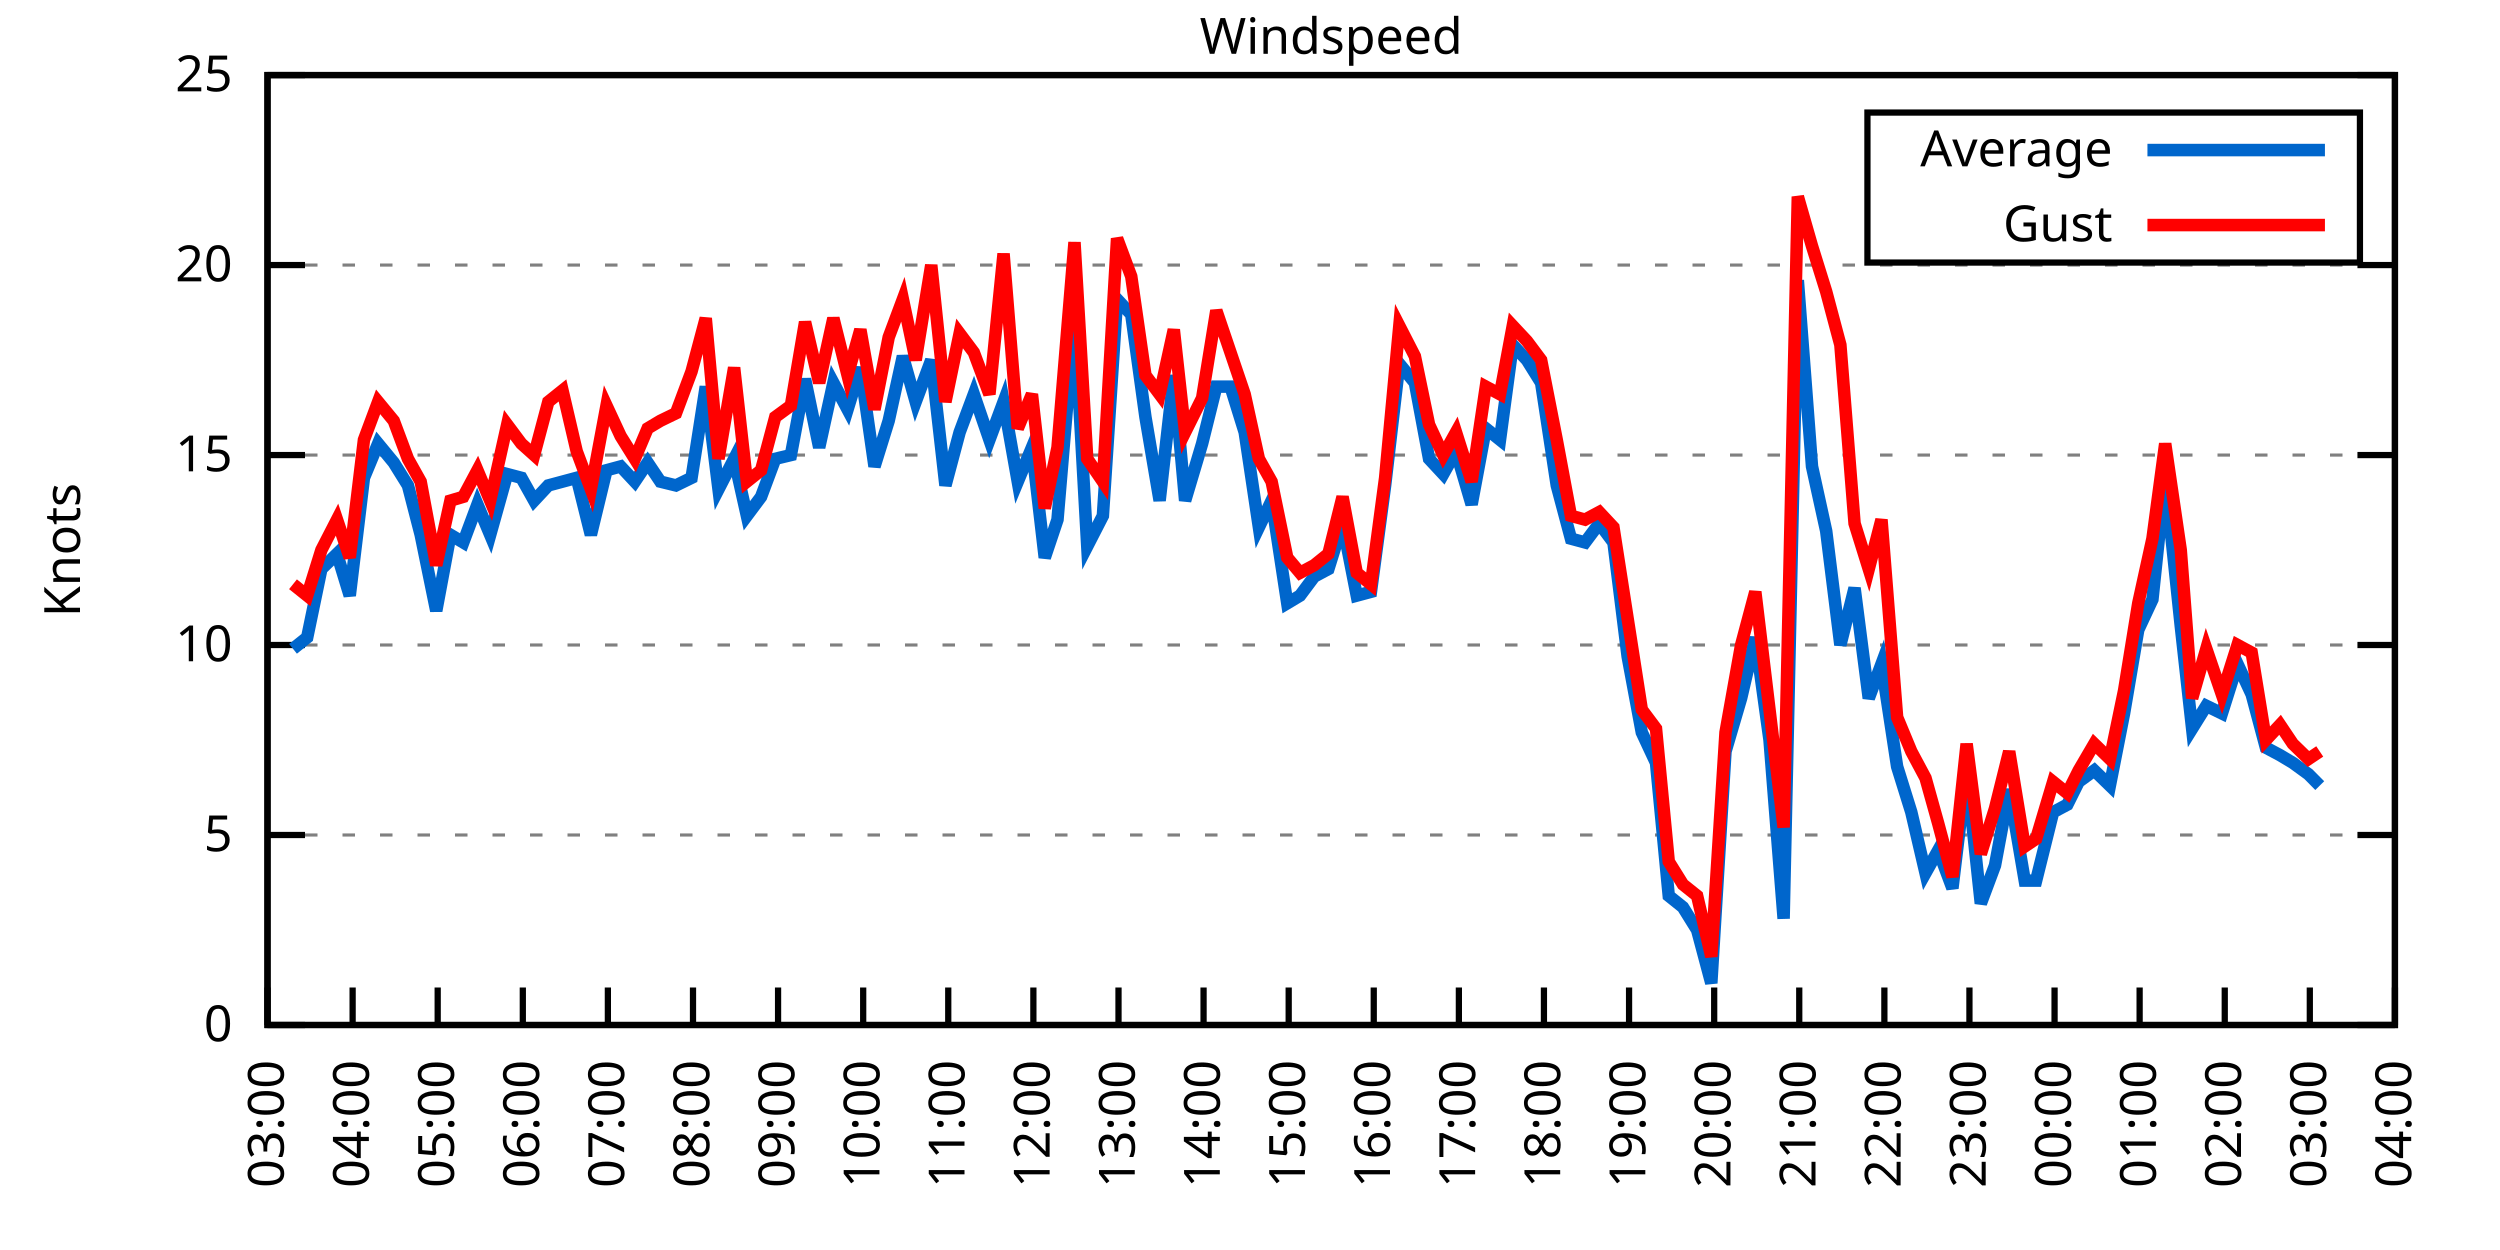
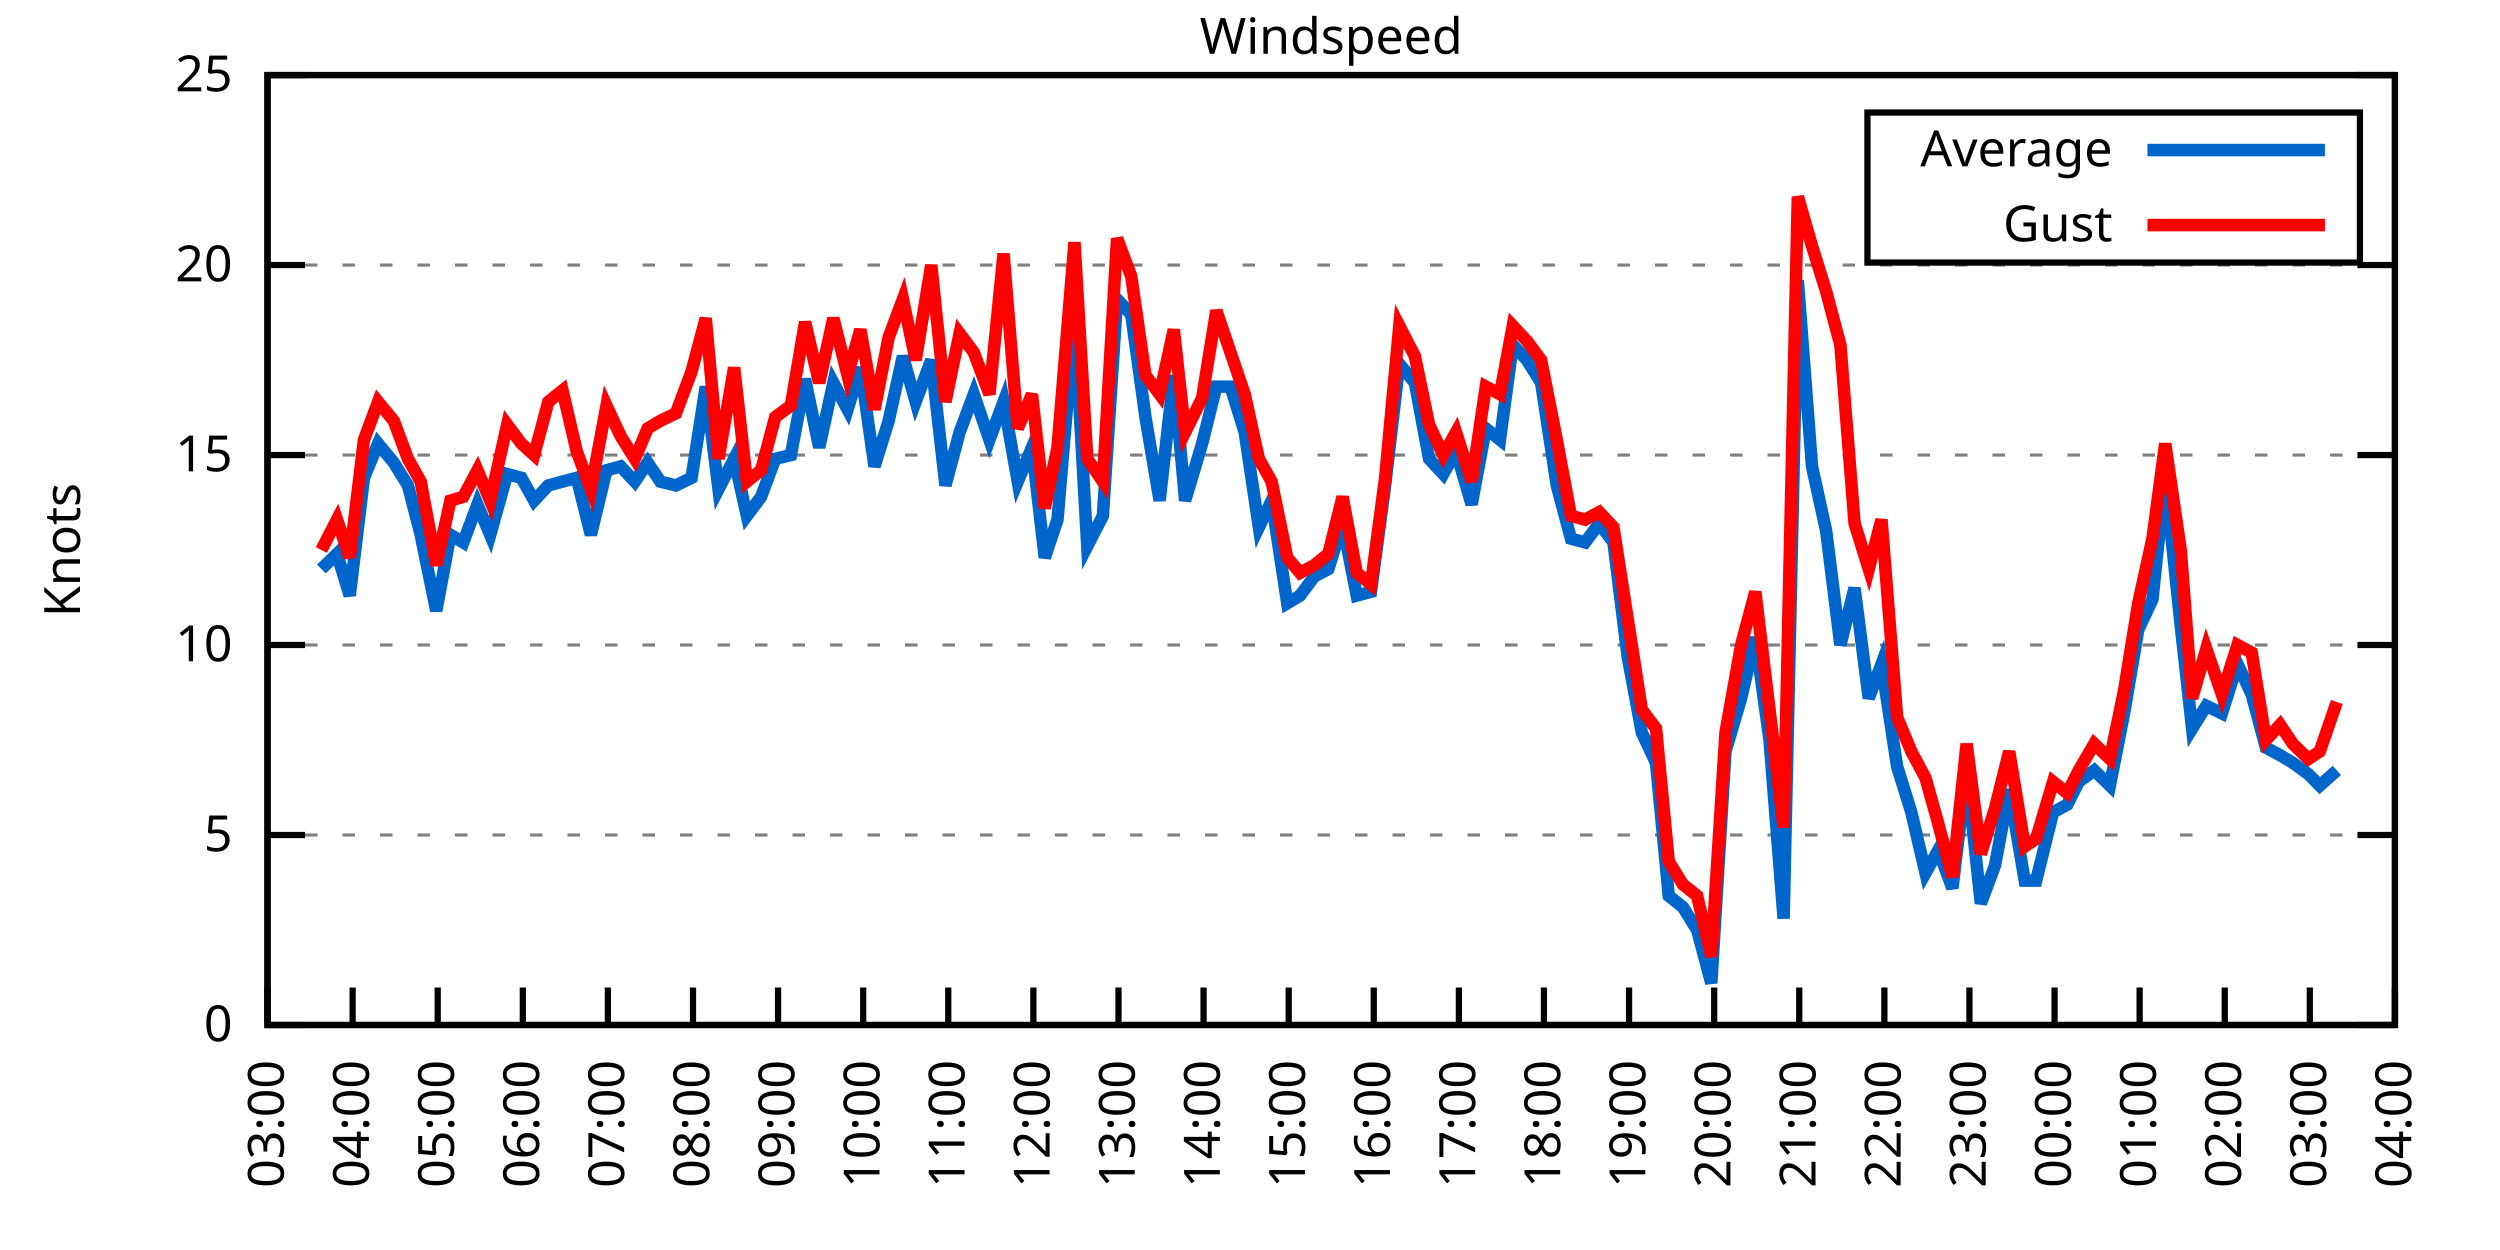
<svg xmlns="http://www.w3.org/2000/svg" xmlns:xlink="http://www.w3.org/1999/xlink" width="400" height="200" viewBox="0 0 400 200">
  <g id="gnuplot_canvas">
    <rect x="0" y="0" width="400" height="200" fill="none" />
    <defs>
      <circle id="gpDot" r="0.5" stroke-width="0.5" stroke="currentColor" />
      <path id="gpPt0" stroke-width="0.333" stroke="currentColor" d="M-1,0 h2 M0,-1 v2" />
      <path id="gpPt1" stroke-width="0.333" stroke="currentColor" d="M-1,-1 L1,1 M1,-1 L-1,1" />
      <path id="gpPt2" stroke-width="0.333" stroke="currentColor" d="M-1,0 L1,0 M0,-1 L0,1 M-1,-1 L1,1 M-1,1 L1,-1" />
      <rect id="gpPt3" stroke-width="0.333" stroke="currentColor" x="-1" y="-1" width="2" height="2" />
      <rect id="gpPt4" stroke-width="0.333" stroke="currentColor" fill="currentColor" x="-1" y="-1" width="2" height="2" />
      <circle id="gpPt5" stroke-width="0.333" stroke="currentColor" cx="0" cy="0" r="1" />
      <use xlink:href="#gpPt5" id="gpPt6" fill="currentColor" stroke="none" />
      <path id="gpPt7" stroke-width="0.333" stroke="currentColor" d="M0,-1.33 L-1.33,0.67 L1.33,0.67 z" />
      <use xlink:href="#gpPt7" id="gpPt8" fill="currentColor" stroke="none" />
      <use xlink:href="#gpPt7" id="gpPt9" stroke="currentColor" transform="rotate(180)" />
      <use xlink:href="#gpPt9" id="gpPt10" fill="currentColor" stroke="none" />
      <use xlink:href="#gpPt3" id="gpPt11" stroke="currentColor" transform="rotate(45)" />
      <use xlink:href="#gpPt11" id="gpPt12" fill="currentColor" stroke="none" />
      <path id="gpPt13" stroke-width="0.333" stroke="currentColor" d="M0,1.330 L1.265,0.411 L0.782,-1.067 L-0.782,-1.076 L-1.265,0.411 z" />
      <use xlink:href="#gpPt13" id="gpPt14" fill="currentColor" stroke="none" />
      <filter id="textbox" filterUnits="objectBoundingBox" x="0" y="0" height="1" width="1">
        <feFlood flood-color="white" flood-opacity="1" result="bgnd" />
        <feComposite in="SourceGraphic" in2="bgnd" operator="atop" />
      </filter>
      <filter id="greybox" filterUnits="objectBoundingBox" x="0" y="0" height="1" width="1">
        <feFlood flood-color="lightgrey" flood-opacity="1" result="grey" />
        <feComposite in="SourceGraphic" in2="grey" operator="atop" />
      </filter>
    </defs>
    <g fill="none" color="white" stroke="currentColor" stroke-width="1.00" stroke-linecap="butt" stroke-linejoin="miter">
</g>
    <g fill="none" color="black" stroke="currentColor" stroke-width="1.00" stroke-linecap="butt" stroke-linejoin="miter">
      <g stroke="none" shape-rendering="crispEdges">
        <polygon fill="rgb(255, 255, 255)" points="42.80,164.00 383.18,164.00 383.18,12.02 42.80,12.02 " />
      </g>
    </g>
    <g fill="none" color="black" stroke="currentColor" stroke-width="1.00" stroke-linecap="butt" stroke-linejoin="miter">
</g>
    <g fill="none" color="black" stroke="black" stroke-width="0.50" stroke-linecap="butt" stroke-linejoin="miter">
</g>
    <g fill="none" color="gray" stroke="currentColor" stroke-width="0.50" stroke-linecap="butt" stroke-linejoin="miter">
      <path stroke="gray" stroke-dasharray="2,4" class="gridline" d="M42.80,164.00 L383.19,164.00  " />
    </g>
    <g fill="none" color="gray" stroke="gray" stroke-width="1.00" stroke-linecap="butt" stroke-linejoin="miter">
</g>
    <g fill="none" color="black" stroke="currentColor" stroke-width="1.00" stroke-linecap="butt" stroke-linejoin="miter">
      <path stroke="black" d="M42.80,164.00 L48.80,164.00 M383.19,164.00 L377.19,164.00  " />
      <g transform="translate(37.20,166.60)" stroke="none" fill="black" font-family="Sans" font-size="8.00" text-anchor="end">
        <text>
          <tspan font-family="Sans"> 0</tspan>
        </text>
      </g>
    </g>
    <g fill="none" color="black" stroke="currentColor" stroke-width="1.00" stroke-linecap="butt" stroke-linejoin="miter">
</g>
    <g fill="none" color="black" stroke="black" stroke-width="0.50" stroke-linecap="butt" stroke-linejoin="miter">
</g>
    <g fill="none" color="gray" stroke="currentColor" stroke-width="0.50" stroke-linecap="butt" stroke-linejoin="miter">
      <path stroke="gray" stroke-dasharray="2,4" class="gridline" d="M42.80,133.60 L383.19,133.60  " />
    </g>
    <g fill="none" color="gray" stroke="gray" stroke-width="1.00" stroke-linecap="butt" stroke-linejoin="miter">
</g>
    <g fill="none" color="black" stroke="currentColor" stroke-width="1.00" stroke-linecap="butt" stroke-linejoin="miter">
      <path stroke="black" d="M42.80,133.60 L48.80,133.60 M383.19,133.60 L377.19,133.60  " />
      <g transform="translate(37.20,136.20)" stroke="none" fill="black" font-family="Sans" font-size="8.00" text-anchor="end">
        <text>
          <tspan font-family="Sans"> 5</tspan>
        </text>
      </g>
    </g>
    <g fill="none" color="black" stroke="currentColor" stroke-width="1.00" stroke-linecap="butt" stroke-linejoin="miter">
</g>
    <g fill="none" color="black" stroke="black" stroke-width="0.50" stroke-linecap="butt" stroke-linejoin="miter">
</g>
    <g fill="none" color="gray" stroke="currentColor" stroke-width="0.50" stroke-linecap="butt" stroke-linejoin="miter">
      <path stroke="gray" stroke-dasharray="2,4" class="gridline" d="M42.80,103.20 L383.19,103.20  " />
    </g>
    <g fill="none" color="gray" stroke="gray" stroke-width="1.00" stroke-linecap="butt" stroke-linejoin="miter">
</g>
    <g fill="none" color="black" stroke="currentColor" stroke-width="1.00" stroke-linecap="butt" stroke-linejoin="miter">
      <path stroke="black" d="M42.80,103.20 L48.80,103.20 M383.19,103.20 L377.19,103.20  " />
      <g transform="translate(37.20,105.80)" stroke="none" fill="black" font-family="Sans" font-size="8.00" text-anchor="end">
        <text>
          <tspan font-family="Sans"> 10</tspan>
        </text>
      </g>
    </g>
    <g fill="none" color="black" stroke="currentColor" stroke-width="1.00" stroke-linecap="butt" stroke-linejoin="miter">
</g>
    <g fill="none" color="black" stroke="black" stroke-width="0.50" stroke-linecap="butt" stroke-linejoin="miter">
</g>
    <g fill="none" color="gray" stroke="currentColor" stroke-width="0.50" stroke-linecap="butt" stroke-linejoin="miter">
      <path stroke="gray" stroke-dasharray="2,4" class="gridline" d="M42.80,72.81 L383.19,72.81  " />
    </g>
    <g fill="none" color="gray" stroke="gray" stroke-width="1.00" stroke-linecap="butt" stroke-linejoin="miter">
</g>
    <g fill="none" color="black" stroke="currentColor" stroke-width="1.00" stroke-linecap="butt" stroke-linejoin="miter">
      <path stroke="black" d="M42.80,72.81 L48.80,72.81 M383.19,72.81 L377.19,72.81  " />
      <g transform="translate(37.20,75.41)" stroke="none" fill="black" font-family="Sans" font-size="8.00" text-anchor="end">
        <text>
          <tspan font-family="Sans"> 15</tspan>
        </text>
      </g>
    </g>
    <g fill="none" color="black" stroke="currentColor" stroke-width="1.00" stroke-linecap="butt" stroke-linejoin="miter">
</g>
    <g fill="none" color="black" stroke="black" stroke-width="0.50" stroke-linecap="butt" stroke-linejoin="miter">
</g>
    <g fill="none" color="gray" stroke="currentColor" stroke-width="0.50" stroke-linecap="butt" stroke-linejoin="miter">
      <path stroke="gray" stroke-dasharray="2,4" class="gridline" d="M42.80,42.41 L383.19,42.41  " />
    </g>
    <g fill="none" color="gray" stroke="gray" stroke-width="1.00" stroke-linecap="butt" stroke-linejoin="miter">
</g>
    <g fill="none" color="black" stroke="currentColor" stroke-width="1.00" stroke-linecap="butt" stroke-linejoin="miter">
      <path stroke="black" d="M42.80,42.41 L48.80,42.41 M383.19,42.41 L377.19,42.41  " />
      <g transform="translate(37.20,45.01)" stroke="none" fill="black" font-family="Sans" font-size="8.00" text-anchor="end">
        <text>
          <tspan font-family="Sans"> 20</tspan>
        </text>
      </g>
    </g>
    <g fill="none" color="black" stroke="currentColor" stroke-width="1.00" stroke-linecap="butt" stroke-linejoin="miter">
</g>
    <g fill="none" color="black" stroke="black" stroke-width="0.50" stroke-linecap="butt" stroke-linejoin="miter">
</g>
    <g fill="none" color="gray" stroke="currentColor" stroke-width="0.50" stroke-linecap="butt" stroke-linejoin="miter">
      <path stroke="gray" stroke-dasharray="2,4" class="gridline" d="M42.80,12.01 L383.19,12.01  " />
    </g>
    <g fill="none" color="gray" stroke="gray" stroke-width="1.00" stroke-linecap="butt" stroke-linejoin="miter">
</g>
    <g fill="none" color="black" stroke="currentColor" stroke-width="1.00" stroke-linecap="butt" stroke-linejoin="miter">
      <path stroke="black" d="M42.80,12.01 L48.80,12.01 M383.19,12.01 L377.19,12.01  " />
      <g transform="translate(37.20,14.61)" stroke="none" fill="black" font-family="Sans" font-size="8.00" text-anchor="end">
        <text>
          <tspan font-family="Sans"> 25</tspan>
        </text>
      </g>
    </g>
    <g fill="none" color="black" stroke="currentColor" stroke-width="1.00" stroke-linecap="butt" stroke-linejoin="miter">
      <path stroke="black" d="M42.80,164.00 L42.80,158.00  " />
      <g transform="translate(45.40,169.60) rotate(270.00)" stroke="none" fill="black" font-family="Sans" font-size="8.00" text-anchor="end">
        <text>
          <tspan font-family="Sans">03:00</tspan>
        </text>
      </g>
    </g>
    <g fill="none" color="black" stroke="currentColor" stroke-width="1.00" stroke-linecap="butt" stroke-linejoin="miter">
      <path stroke="black" d="M56.42,164.00 L56.42,158.00  " />
      <g transform="translate(59.02,169.60) rotate(270.00)" stroke="none" fill="black" font-family="Sans" font-size="8.00" text-anchor="end">
        <text>
          <tspan font-family="Sans">04:00</tspan>
        </text>
      </g>
    </g>
    <g fill="none" color="black" stroke="currentColor" stroke-width="1.00" stroke-linecap="butt" stroke-linejoin="miter">
      <path stroke="black" d="M70.03,164.00 L70.03,158.00  " />
      <g transform="translate(72.63,169.60) rotate(270.00)" stroke="none" fill="black" font-family="Sans" font-size="8.00" text-anchor="end">
        <text>
          <tspan font-family="Sans">05:00</tspan>
        </text>
      </g>
    </g>
    <g fill="none" color="black" stroke="currentColor" stroke-width="1.00" stroke-linecap="butt" stroke-linejoin="miter">
      <path stroke="black" d="M83.65,164.00 L83.65,158.00  " />
      <g transform="translate(86.25,169.60) rotate(270.00)" stroke="none" fill="black" font-family="Sans" font-size="8.00" text-anchor="end">
        <text>
          <tspan font-family="Sans">06:00</tspan>
        </text>
      </g>
    </g>
    <g fill="none" color="black" stroke="currentColor" stroke-width="1.00" stroke-linecap="butt" stroke-linejoin="miter">
      <path stroke="black" d="M97.26,164.00 L97.26,158.00  " />
      <g transform="translate(99.86,169.60) rotate(270.00)" stroke="none" fill="black" font-family="Sans" font-size="8.00" text-anchor="end">
        <text>
          <tspan font-family="Sans">07:00</tspan>
        </text>
      </g>
    </g>
    <g fill="none" color="black" stroke="currentColor" stroke-width="1.00" stroke-linecap="butt" stroke-linejoin="miter">
      <path stroke="black" d="M110.88,164.00 L110.88,158.00  " />
      <g transform="translate(113.48,169.60) rotate(270.00)" stroke="none" fill="black" font-family="Sans" font-size="8.00" text-anchor="end">
        <text>
          <tspan font-family="Sans">08:00</tspan>
        </text>
      </g>
    </g>
    <g fill="none" color="black" stroke="currentColor" stroke-width="1.00" stroke-linecap="butt" stroke-linejoin="miter">
      <path stroke="black" d="M124.49,164.00 L124.49,158.00  " />
      <g transform="translate(127.09,169.60) rotate(270.00)" stroke="none" fill="black" font-family="Sans" font-size="8.00" text-anchor="end">
        <text>
          <tspan font-family="Sans">09:00</tspan>
        </text>
      </g>
    </g>
    <g fill="none" color="black" stroke="currentColor" stroke-width="1.00" stroke-linecap="butt" stroke-linejoin="miter">
      <path stroke="black" d="M138.11,164.00 L138.11,158.00  " />
      <g transform="translate(140.71,169.60) rotate(270.00)" stroke="none" fill="black" font-family="Sans" font-size="8.00" text-anchor="end">
        <text>
          <tspan font-family="Sans">10:00</tspan>
        </text>
      </g>
    </g>
    <g fill="none" color="black" stroke="currentColor" stroke-width="1.00" stroke-linecap="butt" stroke-linejoin="miter">
      <path stroke="black" d="M151.72,164.00 L151.72,158.00  " />
      <g transform="translate(154.32,169.60) rotate(270.00)" stroke="none" fill="black" font-family="Sans" font-size="8.00" text-anchor="end">
        <text>
          <tspan font-family="Sans">11:00</tspan>
        </text>
      </g>
    </g>
    <g fill="none" color="black" stroke="currentColor" stroke-width="1.00" stroke-linecap="butt" stroke-linejoin="miter">
      <path stroke="black" d="M165.34,164.00 L165.34,158.00  " />
      <g transform="translate(167.94,169.60) rotate(270.00)" stroke="none" fill="black" font-family="Sans" font-size="8.00" text-anchor="end">
        <text>
          <tspan font-family="Sans">12:00</tspan>
        </text>
      </g>
    </g>
    <g fill="none" color="black" stroke="currentColor" stroke-width="1.00" stroke-linecap="butt" stroke-linejoin="miter">
      <path stroke="black" d="M178.96,164.00 L178.96,158.00  " />
      <g transform="translate(181.56,169.60) rotate(270.00)" stroke="none" fill="black" font-family="Sans" font-size="8.00" text-anchor="end">
        <text>
          <tspan font-family="Sans">13:00</tspan>
        </text>
      </g>
    </g>
    <g fill="none" color="black" stroke="currentColor" stroke-width="1.00" stroke-linecap="butt" stroke-linejoin="miter">
      <path stroke="black" d="M192.57,164.00 L192.57,158.00  " />
      <g transform="translate(195.17,169.60) rotate(270.00)" stroke="none" fill="black" font-family="Sans" font-size="8.00" text-anchor="end">
        <text>
          <tspan font-family="Sans">14:00</tspan>
        </text>
      </g>
    </g>
    <g fill="none" color="black" stroke="currentColor" stroke-width="1.00" stroke-linecap="butt" stroke-linejoin="miter">
      <path stroke="black" d="M206.19,164.00 L206.19,158.00  " />
      <g transform="translate(208.79,169.60) rotate(270.00)" stroke="none" fill="black" font-family="Sans" font-size="8.00" text-anchor="end">
        <text>
          <tspan font-family="Sans">15:00</tspan>
        </text>
      </g>
    </g>
    <g fill="none" color="black" stroke="currentColor" stroke-width="1.00" stroke-linecap="butt" stroke-linejoin="miter">
      <path stroke="black" d="M219.80,164.00 L219.80,158.00  " />
      <g transform="translate(222.40,169.60) rotate(270.00)" stroke="none" fill="black" font-family="Sans" font-size="8.00" text-anchor="end">
        <text>
          <tspan font-family="Sans">16:00</tspan>
        </text>
      </g>
    </g>
    <g fill="none" color="black" stroke="currentColor" stroke-width="1.00" stroke-linecap="butt" stroke-linejoin="miter">
      <path stroke="black" d="M233.42,164.00 L233.42,158.00  " />
      <g transform="translate(236.02,169.60) rotate(270.00)" stroke="none" fill="black" font-family="Sans" font-size="8.00" text-anchor="end">
        <text>
          <tspan font-family="Sans">17:00</tspan>
        </text>
      </g>
    </g>
    <g fill="none" color="black" stroke="currentColor" stroke-width="1.00" stroke-linecap="butt" stroke-linejoin="miter">
      <path stroke="black" d="M247.03,164.00 L247.03,158.00  " />
      <g transform="translate(249.63,169.60) rotate(270.00)" stroke="none" fill="black" font-family="Sans" font-size="8.00" text-anchor="end">
        <text>
          <tspan font-family="Sans">18:00</tspan>
        </text>
      </g>
    </g>
    <g fill="none" color="black" stroke="currentColor" stroke-width="1.00" stroke-linecap="butt" stroke-linejoin="miter">
      <path stroke="black" d="M260.65,164.00 L260.65,158.00  " />
      <g transform="translate(263.25,169.60) rotate(270.00)" stroke="none" fill="black" font-family="Sans" font-size="8.00" text-anchor="end">
        <text>
          <tspan font-family="Sans">19:00</tspan>
        </text>
      </g>
    </g>
    <g fill="none" color="black" stroke="currentColor" stroke-width="1.00" stroke-linecap="butt" stroke-linejoin="miter">
      <path stroke="black" d="M274.27,164.00 L274.27,158.00  " />
      <g transform="translate(276.87,169.60) rotate(270.00)" stroke="none" fill="black" font-family="Sans" font-size="8.00" text-anchor="end">
        <text>
          <tspan font-family="Sans">20:00</tspan>
        </text>
      </g>
    </g>
    <g fill="none" color="black" stroke="currentColor" stroke-width="1.00" stroke-linecap="butt" stroke-linejoin="miter">
      <path stroke="black" d="M287.88,164.00 L287.88,158.00  " />
      <g transform="translate(290.48,169.60) rotate(270.00)" stroke="none" fill="black" font-family="Sans" font-size="8.00" text-anchor="end">
        <text>
          <tspan font-family="Sans">21:00</tspan>
        </text>
      </g>
    </g>
    <g fill="none" color="black" stroke="currentColor" stroke-width="1.00" stroke-linecap="butt" stroke-linejoin="miter">
      <path stroke="black" d="M301.50,164.00 L301.50,158.00  " />
      <g transform="translate(304.10,169.60) rotate(270.00)" stroke="none" fill="black" font-family="Sans" font-size="8.00" text-anchor="end">
        <text>
          <tspan font-family="Sans">22:00</tspan>
        </text>
      </g>
    </g>
    <g fill="none" color="black" stroke="currentColor" stroke-width="1.00" stroke-linecap="butt" stroke-linejoin="miter">
      <path stroke="black" d="M315.11,164.00 L315.11,158.00  " />
      <g transform="translate(317.71,169.60) rotate(270.00)" stroke="none" fill="black" font-family="Sans" font-size="8.00" text-anchor="end">
        <text>
          <tspan font-family="Sans">23:00</tspan>
        </text>
      </g>
    </g>
    <g fill="none" color="black" stroke="currentColor" stroke-width="1.00" stroke-linecap="butt" stroke-linejoin="miter">
      <path stroke="black" d="M328.73,164.00 L328.73,158.00  " />
      <g transform="translate(331.33,169.60) rotate(270.00)" stroke="none" fill="black" font-family="Sans" font-size="8.00" text-anchor="end">
        <text>
          <tspan font-family="Sans">00:00</tspan>
        </text>
      </g>
    </g>
    <g fill="none" color="black" stroke="currentColor" stroke-width="1.00" stroke-linecap="butt" stroke-linejoin="miter">
      <path stroke="black" d="M342.34,164.00 L342.34,158.00  " />
      <g transform="translate(344.94,169.60) rotate(270.00)" stroke="none" fill="black" font-family="Sans" font-size="8.00" text-anchor="end">
        <text>
          <tspan font-family="Sans">01:00</tspan>
        </text>
      </g>
    </g>
    <g fill="none" color="black" stroke="currentColor" stroke-width="1.00" stroke-linecap="butt" stroke-linejoin="miter">
      <path stroke="black" d="M355.96,164.00 L355.96,158.00  " />
      <g transform="translate(358.56,169.60) rotate(270.00)" stroke="none" fill="black" font-family="Sans" font-size="8.00" text-anchor="end">
        <text>
          <tspan font-family="Sans">02:00</tspan>
        </text>
      </g>
    </g>
    <g fill="none" color="black" stroke="currentColor" stroke-width="1.00" stroke-linecap="butt" stroke-linejoin="miter">
      <path stroke="black" d="M369.57,164.00 L369.57,158.00  " />
      <g transform="translate(372.17,169.60) rotate(270.00)" stroke="none" fill="black" font-family="Sans" font-size="8.00" text-anchor="end">
        <text>
          <tspan font-family="Sans">03:00</tspan>
        </text>
      </g>
    </g>
    <g fill="none" color="black" stroke="currentColor" stroke-width="1.00" stroke-linecap="butt" stroke-linejoin="miter">
      <path stroke="black" d="M383.19,164.00 L383.19,158.00  " />
      <g transform="translate(385.79,169.60) rotate(270.00)" stroke="none" fill="black" font-family="Sans" font-size="8.00" text-anchor="end">
        <text>
          <tspan font-family="Sans">04:00</tspan>
        </text>
      </g>
    </g>
    <g fill="none" color="black" stroke="currentColor" stroke-width="1.00" stroke-linecap="butt" stroke-linejoin="miter">
</g>
    <g fill="none" color="black" stroke="currentColor" stroke-width="1.00" stroke-linecap="butt" stroke-linejoin="miter">
      <path stroke="black" d="M42.80,12.01 L42.80,164.00 L383.19,164.00 L383.19,12.01 L42.80,12.01 Z  " />
    </g>
    <g fill="none" color="black" stroke="currentColor" stroke-width="1.00" stroke-linecap="butt" stroke-linejoin="miter">
</g>
    <g fill="none" color="black" stroke="currentColor" stroke-width="1.00" stroke-linecap="butt" stroke-linejoin="miter">
      <path stroke="black" d="M298.79,42.01 L298.79,18.01 L377.59,18.01 L377.59,42.01 L298.79,42.01 Z  " />
    </g>
    <g id="Windspeed_plot_1">
      <g fill="none" color="white" stroke="black" stroke-width="2.00" stroke-linecap="butt" stroke-linejoin="miter">
</g>
      <g fill="none" color="black" stroke="currentColor" stroke-width="2.00" stroke-linecap="butt" stroke-linejoin="miter">
        <g transform="translate(337.99,26.61)" stroke="none" fill="black" font-family="Sans" font-size="8.00" text-anchor="end">
          <text>
            <tspan font-family="Sans">Average</tspan>
          </text>
        </g>
      </g>
      <g fill="none" color="black" stroke="currentColor" stroke-width="2.00" stroke-linecap="butt" stroke-linejoin="miter">
-         <path stroke="rgb(  0, 102, 204)" d="M343.59,24.01 L371.99,24.01 M46.88,103.81 L49.15,101.99 L51.42,91.04 L53.92,88.61 L55.96,95.30 L58.23,76.45   L60.50,70.98 L63.00,74.02 L65.27,77.67 L67.31,85.57 L69.80,97.73 L72.07,85.57 L74.12,86.79 L76.39,80.71   L78.43,85.57 L81.15,75.85 L83.42,76.45 L85.46,80.10 L87.73,77.67 L90.00,77.06 L92.27,76.45 L94.54,85.57   L97.04,75.24 L99.30,74.63 L101.57,77.06 L103.62,74.02 L105.66,77.06 L108.15,77.67 L110.65,76.45 L112.92,61.86   L114.96,78.28 L117.46,73.41 L119.50,82.53 L121.77,79.49 L124.04,73.41 L126.54,72.81 L128.81,60.65 L131.07,71.59   L133.34,61.25 L135.61,65.51 L137.66,58.82 L139.92,74.63 L142.19,67.33 L144.46,57.00 L146.51,64.29 L149.00,57.61   L151.27,77.67 L153.54,69.16 L155.81,63.08 L158.31,70.37 L160.57,64.29 L162.84,77.06 L165.11,71.59 L167.16,89.22   L169.20,83.14 L171.92,50.92 L173.96,87.40 L176.46,82.53 L178.73,47.88 L181.00,50.31 L183.27,66.73 L185.54,80.10   L187.81,60.04 L189.62,80.10 L192.34,70.98 L194.61,61.86 L196.88,61.86 L199.15,69.16 L201.42,84.36 L203.46,80.10   L205.96,96.52 L208.00,95.30 L210.27,92.26 L212.54,91.04 L214.81,83.75 L217.08,95.30 L219.35,94.69 L221.62,77.67   L223.89,58.21 L226.38,61.25 L228.65,73.41 L230.92,75.85 L232.96,72.20 L235.46,80.71 L237.73,68.55 L240.00,70.37   L242.04,55.18 L244.31,57.61 L246.58,61.25 L249.08,77.67 L251.35,86.18 L253.61,86.79 L255.88,83.75 L258.15,86.79   L260.42,105.03 L262.69,117.19 L264.96,122.05 L267.00,143.33 L269.27,145.15 L271.54,148.80 L273.81,157.31 L276.08,120.23   L278.58,111.72 L280.85,101.99 L283.12,118.40 L285.38,146.98 L287.65,44.84 L289.92,74.63 L292.19,84.97 L294.46,103.20   L296.73,94.08 L299.00,111.72 L301.04,106.24 L303.54,122.66 L305.81,129.95 L308.08,139.68 L310.12,136.03 L312.39,142.11   L314.66,123.27 L316.93,144.55 L319.20,138.47 L321.47,126.31 L323.96,140.90 L325.78,140.90 L328.50,129.95 L330.77,128.74   L332.59,125.09 L335.08,123.27 L337.58,125.70 L339.85,114.15 L342.12,100.77 L344.39,95.91 L346.43,76.45 L348.92,100.16   L350.74,116.58 L353.01,112.93 L355.50,114.15 L358.00,106.24 L360.27,111.11 L362.54,119.62 L364.81,120.83 L366.85,122.05   L369.35,123.87 L371.16,125.70  " />
+         <path stroke="rgb(  0, 102, 204)" d="M343.59,24.01 L371.99,24.01 M51.42,91.04 L53.92,88.61 L55.96,95.30 L58.23,76.45 L60.50,70.98 L63.00,74.02   L65.27,77.67 L67.31,85.57 L69.80,97.73 L72.07,85.57 L74.12,86.79 L76.39,80.71 L78.43,85.57 L81.15,75.85   L83.42,76.45 L85.46,80.10 L87.73,77.67 L90.00,77.06 L92.27,76.45 L94.54,85.57 L97.04,75.24 L99.30,74.63   L101.57,77.06 L103.62,74.02 L105.66,77.06 L108.15,77.67 L110.65,76.45 L112.92,61.86 L114.96,78.28 L117.46,73.41   L119.50,82.53 L121.77,79.49 L124.04,73.41 L126.54,72.81 L128.81,60.65 L131.07,71.59 L133.34,61.25 L135.61,65.51   L137.66,58.82 L139.92,74.63 L142.19,67.33 L144.46,57.00 L146.51,64.29 L149.00,57.61 L151.27,77.67 L153.54,69.16   L155.81,63.08 L158.31,70.37 L160.57,64.29 L162.84,77.06 L165.11,71.59 L167.16,89.22 L169.20,83.14 L171.92,50.92   L173.96,87.40 L176.46,82.53 L178.73,47.88 L181.00,50.31 L183.27,66.73 L185.54,80.10 L187.81,60.04 L189.62,80.10   L192.34,70.98 L194.61,61.86 L196.88,61.86 L199.15,69.16 L201.42,84.36 L203.46,80.10 L205.96,96.52 L208.00,95.30   L210.27,92.26 L212.54,91.04 L214.81,83.75 L217.08,95.30 L219.35,94.69 L221.62,77.67 L223.89,58.21 L226.38,61.25   L228.65,73.41 L230.92,75.85 L232.96,72.20 L235.46,80.71 L237.73,68.55 L240.00,70.37 L242.04,55.18 L244.31,57.61   L246.58,61.25 L249.08,77.67 L251.35,86.18 L253.61,86.79 L255.88,83.75 L258.15,86.79 L260.42,105.03 L262.69,117.19   L264.96,122.05 L267.00,143.33 L269.27,145.15 L271.54,148.80 L273.81,157.31 L276.08,120.23 L278.58,111.72 L280.85,101.99   L283.12,118.40 L285.38,146.98 L287.65,44.84 L289.92,74.63 L292.19,84.97 L294.46,103.20 L296.73,94.08 L299.00,111.72   L301.04,106.24 L303.54,122.66 L305.81,129.95 L308.08,139.68 L310.12,136.03 L312.39,142.11 L314.66,123.27 L316.93,144.55   L319.20,138.47 L321.47,126.31 L323.96,140.90 L325.78,140.90 L328.50,129.95 L330.77,128.74 L332.59,125.09 L335.08,123.27   L337.58,125.70 L339.85,114.15 L342.12,100.77 L344.39,95.91 L346.43,76.45 L348.92,100.16 L350.74,116.58 L353.01,112.93   L355.50,114.15 L358.00,106.24 L360.27,111.11 L362.54,119.62 L364.81,120.83 L366.85,122.05 L369.35,123.87 L371.16,125.70   L373.89,123.27  " />
      </g>
    </g>
    <g id="Windspeed_plot_2">
      <g fill="none" color="black" stroke="currentColor" stroke-width="2.00" stroke-linecap="butt" stroke-linejoin="miter">
        <g transform="translate(337.99,38.61)" stroke="none" fill="black" font-family="Sans" font-size="8.00" text-anchor="end">
          <text>
            <tspan font-family="Sans">Gust</tspan>
          </text>
        </g>
      </g>
      <g fill="none" color="black" stroke="currentColor" stroke-width="2.00" stroke-linecap="butt" stroke-linejoin="miter">
-         <path stroke="rgb(255,   0,   0)" d="M343.59,36.01 L371.99,36.01 M46.88,93.48 L49.15,95.30 L51.42,88.00 L53.92,83.14 L55.96,89.22 L58.23,70.37   L60.50,64.29 L63.00,67.33 L65.27,73.41 L67.31,77.06 L69.80,90.44 L72.07,80.10 L74.12,79.49 L76.39,75.24   L78.43,80.10 L81.15,67.94 L83.42,70.98 L85.46,72.81 L87.73,64.29 L90.00,62.47 L92.27,72.20 L94.54,78.28   L97.04,64.90 L99.30,69.77 L101.57,73.41 L103.62,68.55 L105.66,67.33 L108.15,66.12 L110.65,59.43 L112.92,50.92   L114.96,73.41 L117.46,58.82 L119.50,77.06 L121.77,75.24 L124.04,66.73 L126.54,64.90 L128.81,51.53 L131.07,61.25   L133.34,50.92 L135.61,60.04 L137.66,52.74 L139.92,65.51 L142.19,53.96 L144.46,47.88 L146.51,57.61 L149.00,42.41   L151.27,64.29 L153.54,53.35 L155.81,56.39 L158.31,63.08 L160.57,40.58 L162.84,68.55 L165.11,63.08 L167.16,81.32   L169.20,71.59 L171.92,38.76 L173.96,73.41 L176.46,77.06 L178.73,38.15 L181.00,44.23 L183.27,60.04 L185.54,63.08   L187.81,52.74 L189.62,69.16 L192.34,63.69 L194.61,49.70 L196.88,56.39 L199.15,63.08 L201.42,73.41 L203.46,77.06   L205.96,89.22 L208.00,91.65 L210.27,90.44 L212.54,88.61 L214.81,79.49 L217.08,91.65 L219.35,93.48 L221.62,76.45   L223.89,52.14 L226.38,57.00 L228.65,67.94 L230.92,72.81 L232.96,69.16 L235.46,77.06 L237.73,61.86 L240.00,63.08   L242.04,52.14 L244.31,54.57 L246.58,57.61 L249.08,70.37 L251.35,82.53 L253.61,83.14 L255.88,81.93 L258.15,84.36   L260.42,98.95 L262.69,113.54 L264.96,116.58 L267.00,137.86 L269.27,141.51 L271.54,143.33 L273.81,153.06 L276.08,117.19   L278.58,103.20 L280.85,94.69 L283.12,113.54 L285.38,132.39 L287.65,31.46 L289.92,39.37 L292.19,46.66 L294.46,55.18   L296.73,83.75 L299.00,91.04 L301.04,83.14 L303.54,114.76 L305.81,120.23 L308.08,124.48 L310.12,131.78 L312.39,140.29   L314.66,119.01 L316.93,136.64 L319.20,129.35 L321.47,120.23 L323.96,135.43 L325.78,134.21 L328.50,125.09 L330.77,126.91   L332.59,123.27 L335.08,119.01 L337.58,121.44 L339.85,110.50 L342.12,96.52 L344.39,86.18 L346.43,70.98 L348.92,88.00   L350.74,111.72 L353.01,103.81 L355.50,111.11 L358.00,103.20 L360.27,104.42 L362.54,118.40 L364.81,115.97 L366.85,119.01   L369.35,121.44 L371.16,120.23  " />
+         <path stroke="rgb(255,   0,   0)" d="M343.59,36.01 L371.99,36.01 M51.42,88.00 L53.92,83.14 L55.96,89.22 L58.23,70.37 L60.50,64.29 L63.00,67.33   L65.27,73.41 L67.31,77.06 L69.80,90.44 L72.07,80.10 L74.12,79.49 L76.39,75.24 L78.43,80.10 L81.15,67.94   L83.42,70.98 L85.46,72.81 L87.73,64.29 L90.00,62.47 L92.27,72.20 L94.54,78.28 L97.04,64.90 L99.30,69.77   L101.57,73.41 L103.62,68.55 L105.66,67.33 L108.15,66.12 L110.65,59.43 L112.92,50.92 L114.96,73.41 L117.46,58.82   L119.50,77.06 L121.77,75.24 L124.04,66.73 L126.54,64.90 L128.81,51.53 L131.07,61.25 L133.34,50.92 L135.61,60.04   L137.66,52.74 L139.92,65.51 L142.19,53.96 L144.46,47.88 L146.51,57.61 L149.00,42.41 L151.27,64.29 L153.54,53.35   L155.81,56.39 L158.31,63.08 L160.57,40.58 L162.84,68.55 L165.11,63.08 L167.16,81.32 L169.20,71.59 L171.92,38.76   L173.96,73.41 L176.46,77.06 L178.73,38.15 L181.00,44.23 L183.27,60.04 L185.54,63.08 L187.81,52.74 L189.62,69.16   L192.34,63.69 L194.61,49.70 L196.88,56.39 L199.15,63.08 L201.42,73.41 L203.46,77.06 L205.96,89.22 L208.00,91.65   L210.27,90.44 L212.54,88.61 L214.81,79.49 L217.08,91.65 L219.35,93.48 L221.62,76.45 L223.89,52.14 L226.38,57.00   L228.65,67.94 L230.92,72.81 L232.96,69.16 L235.46,77.06 L237.73,61.86 L240.00,63.08 L242.04,52.14 L244.31,54.57   L246.58,57.61 L249.08,70.37 L251.35,82.53 L253.61,83.14 L255.88,81.93 L258.15,84.36 L260.42,98.95 L262.69,113.54   L264.96,116.58 L267.00,137.86 L269.27,141.51 L271.54,143.33 L273.81,153.06 L276.08,117.19 L278.58,103.20 L280.85,94.69   L283.12,113.54 L285.38,132.39 L287.65,31.46 L289.92,39.37 L292.19,46.66 L294.46,55.18 L296.73,83.75 L299.00,91.04   L301.04,83.14 L303.54,114.76 L305.81,120.23 L308.08,124.48 L310.12,131.78 L312.39,140.29 L314.66,119.01 L316.93,136.64   L319.20,129.35 L321.47,120.23 L323.96,135.43 L325.78,134.21 L328.50,125.09 L330.77,126.91 L332.59,123.27 L335.08,119.01   L337.58,121.44 L339.85,110.50 L342.12,96.52 L344.39,86.18 L346.43,70.98 L348.92,88.00 L350.74,111.72 L353.01,103.81   L355.50,111.11 L358.00,103.20 L360.27,104.42 L362.54,118.40 L364.81,115.97 L366.85,119.01 L369.35,121.44 L371.16,120.23   L373.89,112.32  " />
      </g>
    </g>
    <g fill="none" color="black" stroke="currentColor" stroke-width="2.00" stroke-linecap="butt" stroke-linejoin="miter">
</g>
    <g fill="none" color="black" stroke="black" stroke-width="1.00" stroke-linecap="butt" stroke-linejoin="miter">
</g>
    <g fill="none" color="black" stroke="currentColor" stroke-width="1.00" stroke-linecap="butt" stroke-linejoin="miter">
      <path stroke="black" d="M42.80,12.01 L42.80,164.00 L383.19,164.00 L383.19,12.01 L42.80,12.01 Z  " />
      <g transform="translate(12.80,88.01) rotate(270.00)" stroke="none" fill="black" font-family="Sans" font-size="8.00" text-anchor="middle">
        <text>
          <tspan font-family="Sans">Knots</tspan>
        </text>
      </g>
    </g>
    <g fill="none" color="black" stroke="currentColor" stroke-width="1.00" stroke-linecap="butt" stroke-linejoin="miter">
</g>
    <g fill="none" color="black" stroke="currentColor" stroke-width="1.00" stroke-linecap="butt" stroke-linejoin="miter">
      <g transform="translate(212.99,8.61)" stroke="none" fill="black" font-family="Sans" font-size="8.00" text-anchor="middle">
        <text>
          <tspan font-family="Sans">Windspeed</tspan>
        </text>
      </g>
    </g>
    <g fill="none" color="black" stroke="currentColor" stroke-width="1.00" stroke-linecap="butt" stroke-linejoin="miter">
</g>
  </g>
</svg>
